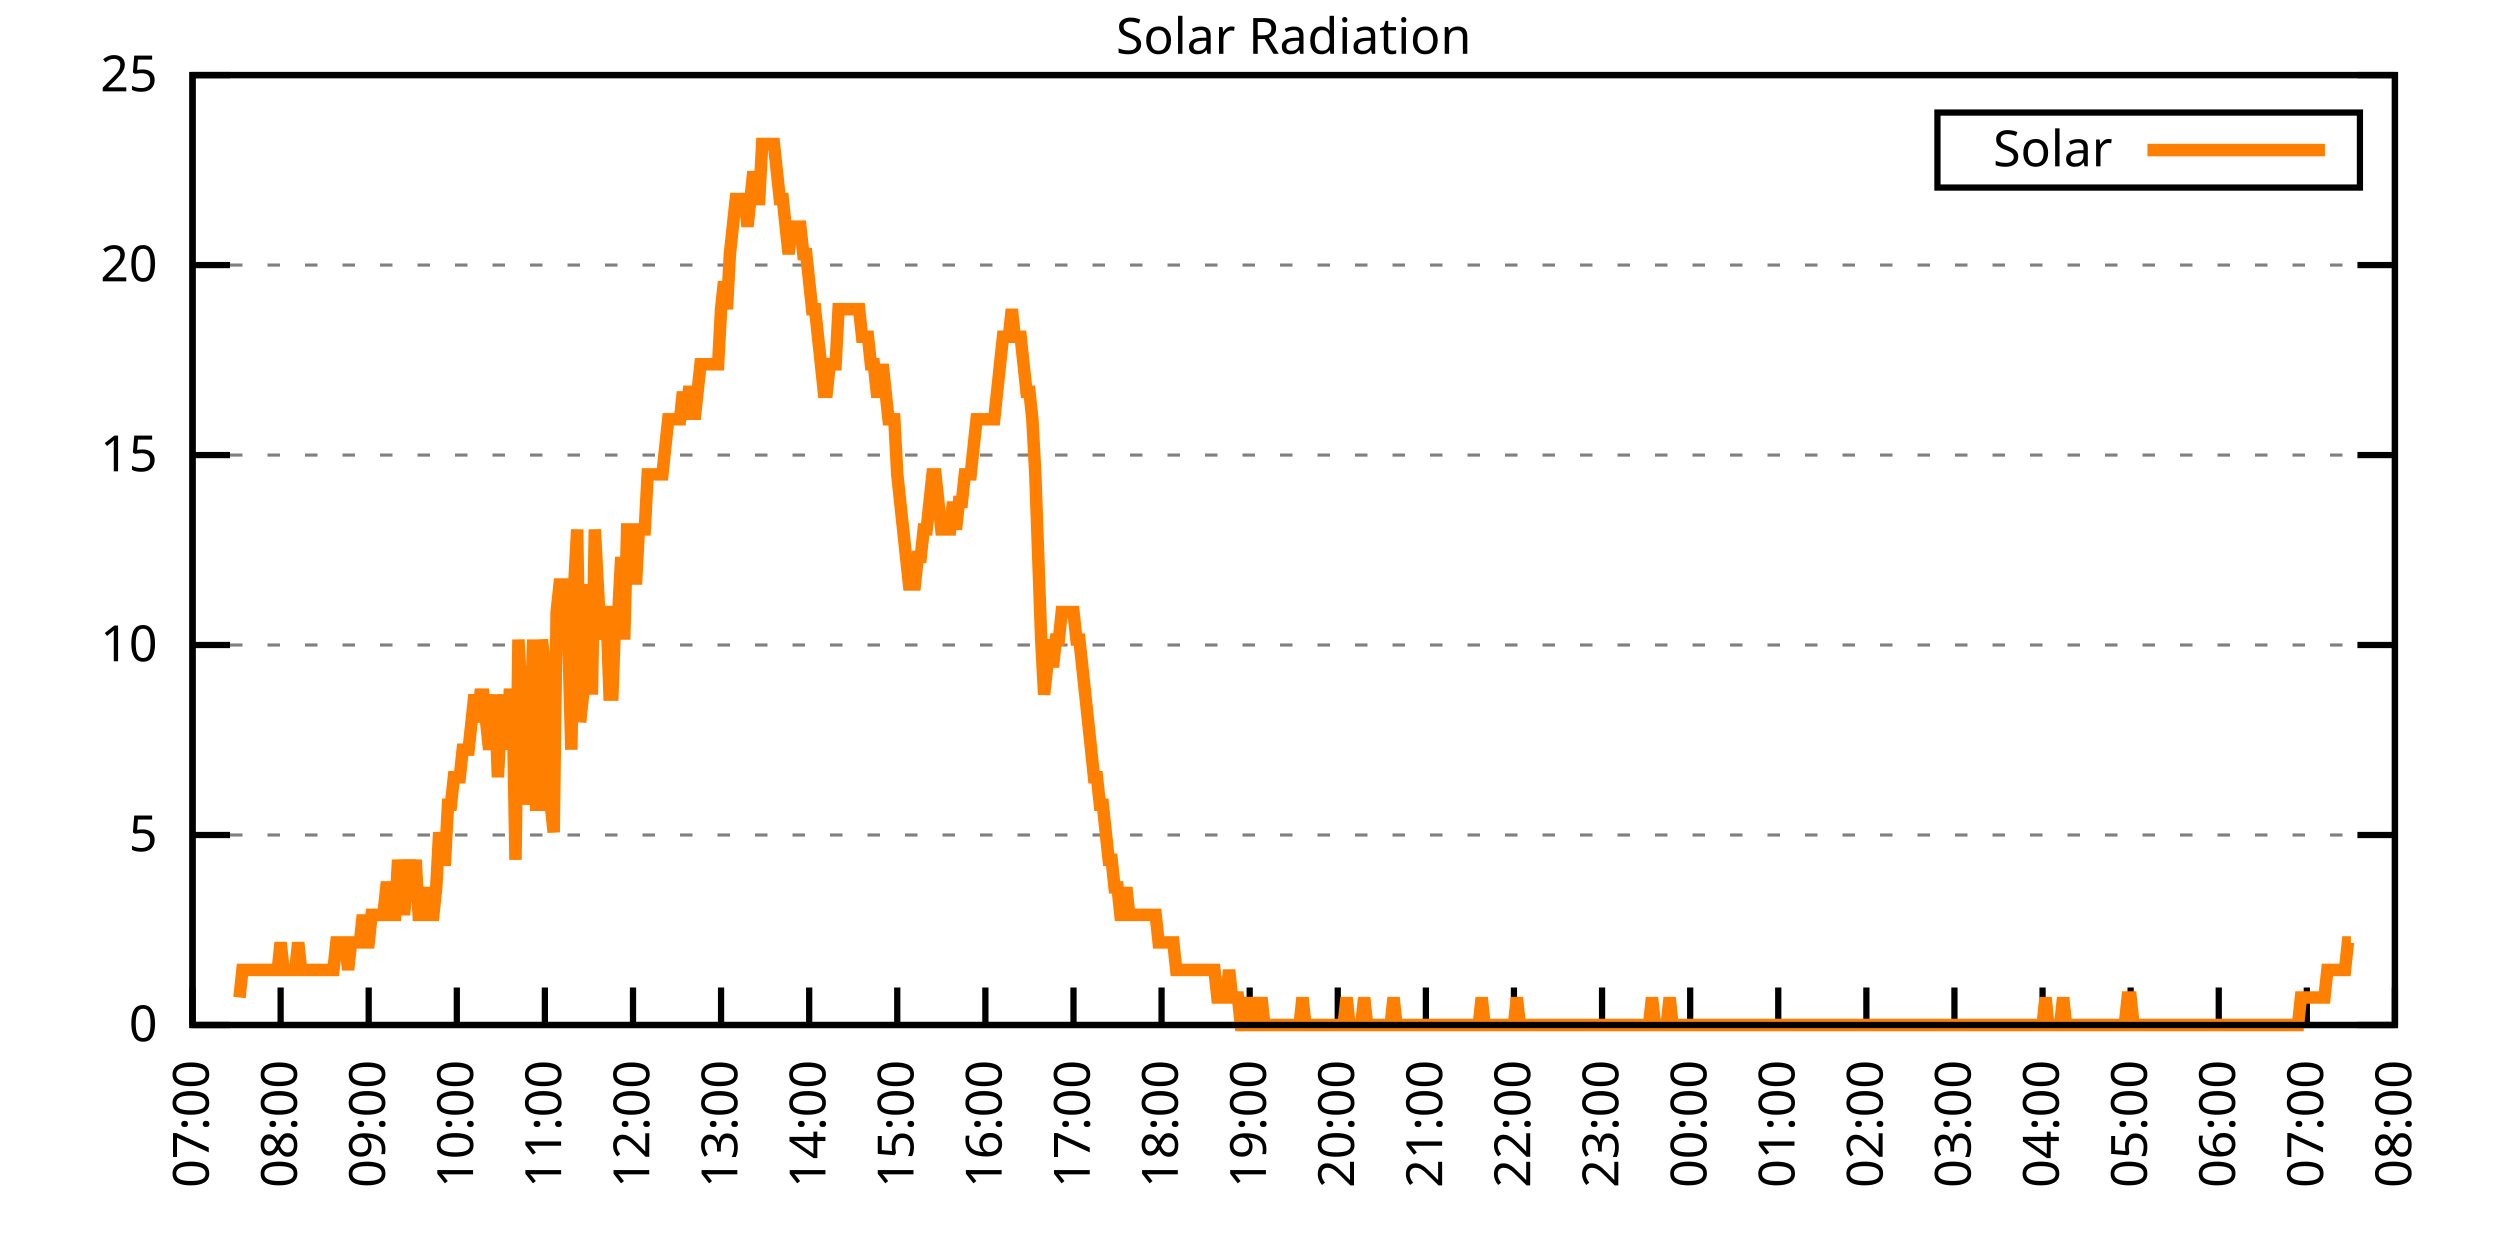
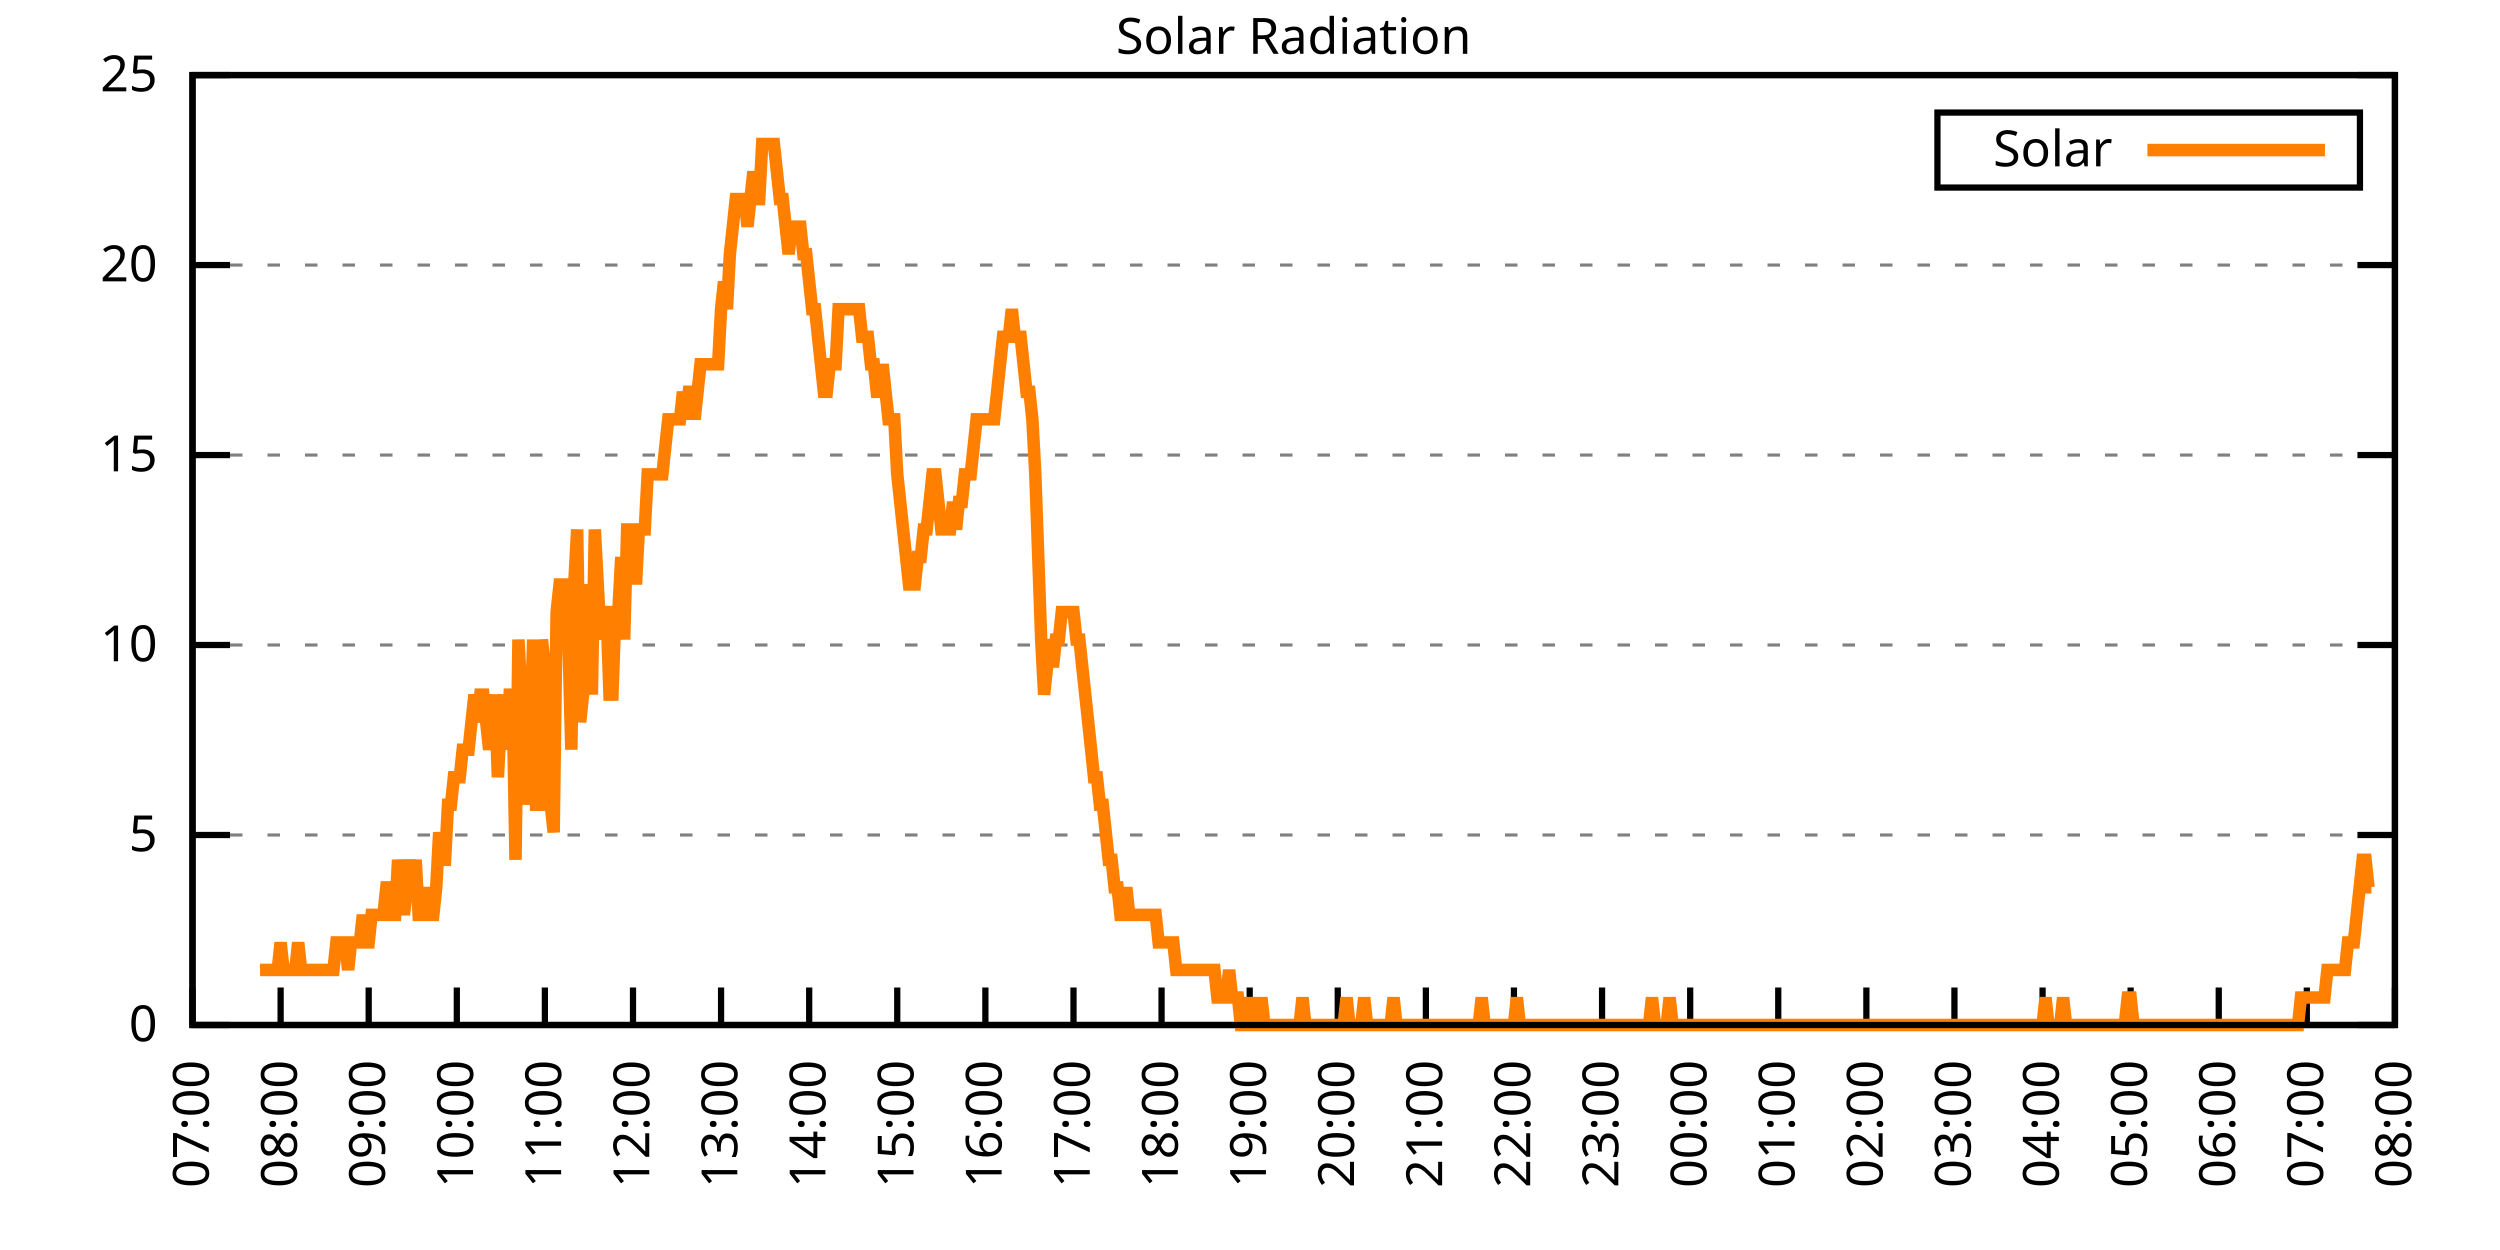
<svg xmlns="http://www.w3.org/2000/svg" xmlns:xlink="http://www.w3.org/1999/xlink" width="400" height="200" viewBox="0 0 400 200">
  <g id="gnuplot_canvas">
    <rect x="0" y="0" width="400" height="200" fill="none" />
    <defs>
      <circle id="gpDot" r="0.5" stroke-width="0.5" stroke="currentColor" />
      <path id="gpPt0" stroke-width="0.333" stroke="currentColor" d="M-1,0 h2 M0,-1 v2" />
      <path id="gpPt1" stroke-width="0.333" stroke="currentColor" d="M-1,-1 L1,1 M1,-1 L-1,1" />
      <path id="gpPt2" stroke-width="0.333" stroke="currentColor" d="M-1,0 L1,0 M0,-1 L0,1 M-1,-1 L1,1 M-1,1 L1,-1" />
      <rect id="gpPt3" stroke-width="0.333" stroke="currentColor" x="-1" y="-1" width="2" height="2" />
      <rect id="gpPt4" stroke-width="0.333" stroke="currentColor" fill="currentColor" x="-1" y="-1" width="2" height="2" />
      <circle id="gpPt5" stroke-width="0.333" stroke="currentColor" cx="0" cy="0" r="1" />
      <use xlink:href="#gpPt5" id="gpPt6" fill="currentColor" stroke="none" />
      <path id="gpPt7" stroke-width="0.333" stroke="currentColor" d="M0,-1.33 L-1.33,0.67 L1.33,0.67 z" />
      <use xlink:href="#gpPt7" id="gpPt8" fill="currentColor" stroke="none" />
      <use xlink:href="#gpPt7" id="gpPt9" stroke="currentColor" transform="rotate(180)" />
      <use xlink:href="#gpPt9" id="gpPt10" fill="currentColor" stroke="none" />
      <use xlink:href="#gpPt3" id="gpPt11" stroke="currentColor" transform="rotate(45)" />
      <use xlink:href="#gpPt11" id="gpPt12" fill="currentColor" stroke="none" />
      <path id="gpPt13" stroke-width="0.333" stroke="currentColor" d="M0,1.330 L1.265,0.411 L0.782,-1.067 L-0.782,-1.076 L-1.265,0.411 z" />
      <use xlink:href="#gpPt13" id="gpPt14" fill="currentColor" stroke="none" />
      <filter id="textbox" filterUnits="objectBoundingBox" x="0" y="0" height="1" width="1">
        <feFlood flood-color="white" flood-opacity="1" result="bgnd" />
        <feComposite in="SourceGraphic" in2="bgnd" operator="atop" />
      </filter>
      <filter id="greybox" filterUnits="objectBoundingBox" x="0" y="0" height="1" width="1">
        <feFlood flood-color="lightgrey" flood-opacity="1" result="grey" />
        <feComposite in="SourceGraphic" in2="grey" operator="atop" />
      </filter>
    </defs>
    <g fill="none" color="white" stroke="currentColor" stroke-width="1.00" stroke-linecap="butt" stroke-linejoin="miter">
</g>
    <g fill="none" color="black" stroke="currentColor" stroke-width="1.00" stroke-linecap="butt" stroke-linejoin="miter">
      <g stroke="none" shape-rendering="crispEdges">
        <polygon fill="rgb(255, 255, 255)" points="30.80,164.00 383.18,164.00 383.18,12.02 30.80,12.02 " />
      </g>
    </g>
    <g fill="none" color="black" stroke="currentColor" stroke-width="1.00" stroke-linecap="butt" stroke-linejoin="miter">
</g>
    <g fill="none" color="black" stroke="black" stroke-width="0.50" stroke-linecap="butt" stroke-linejoin="miter">
</g>
    <g fill="none" color="gray" stroke="currentColor" stroke-width="0.50" stroke-linecap="butt" stroke-linejoin="miter">
      <path stroke="gray" stroke-dasharray="2,4" class="gridline" d="M30.80,164.00 L383.19,164.00  " />
    </g>
    <g fill="none" color="gray" stroke="gray" stroke-width="1.00" stroke-linecap="butt" stroke-linejoin="miter">
</g>
    <g fill="none" color="black" stroke="currentColor" stroke-width="1.00" stroke-linecap="butt" stroke-linejoin="miter">
      <path stroke="black" d="M30.80,164.00 L36.80,164.00 M383.19,164.00 L377.19,164.00  " />
      <g transform="translate(25.20,166.60)" stroke="none" fill="black" font-family="Sans" font-size="8.00" text-anchor="end">
        <text>
          <tspan font-family="Sans"> 0</tspan>
        </text>
      </g>
    </g>
    <g fill="none" color="black" stroke="currentColor" stroke-width="1.00" stroke-linecap="butt" stroke-linejoin="miter">
</g>
    <g fill="none" color="black" stroke="black" stroke-width="0.50" stroke-linecap="butt" stroke-linejoin="miter">
</g>
    <g fill="none" color="gray" stroke="currentColor" stroke-width="0.50" stroke-linecap="butt" stroke-linejoin="miter">
      <path stroke="gray" stroke-dasharray="2,4" class="gridline" d="M30.80,133.60 L383.19,133.60  " />
    </g>
    <g fill="none" color="gray" stroke="gray" stroke-width="1.00" stroke-linecap="butt" stroke-linejoin="miter">
</g>
    <g fill="none" color="black" stroke="currentColor" stroke-width="1.00" stroke-linecap="butt" stroke-linejoin="miter">
      <path stroke="black" d="M30.80,133.60 L36.80,133.60 M383.19,133.60 L377.19,133.60  " />
      <g transform="translate(25.20,136.20)" stroke="none" fill="black" font-family="Sans" font-size="8.00" text-anchor="end">
        <text>
          <tspan font-family="Sans"> 5</tspan>
        </text>
      </g>
    </g>
    <g fill="none" color="black" stroke="currentColor" stroke-width="1.00" stroke-linecap="butt" stroke-linejoin="miter">
</g>
    <g fill="none" color="black" stroke="black" stroke-width="0.50" stroke-linecap="butt" stroke-linejoin="miter">
</g>
    <g fill="none" color="gray" stroke="currentColor" stroke-width="0.50" stroke-linecap="butt" stroke-linejoin="miter">
      <path stroke="gray" stroke-dasharray="2,4" class="gridline" d="M30.80,103.20 L383.19,103.20  " />
    </g>
    <g fill="none" color="gray" stroke="gray" stroke-width="1.00" stroke-linecap="butt" stroke-linejoin="miter">
</g>
    <g fill="none" color="black" stroke="currentColor" stroke-width="1.00" stroke-linecap="butt" stroke-linejoin="miter">
      <path stroke="black" d="M30.80,103.20 L36.80,103.20 M383.19,103.20 L377.19,103.20  " />
      <g transform="translate(25.20,105.80)" stroke="none" fill="black" font-family="Sans" font-size="8.00" text-anchor="end">
        <text>
          <tspan font-family="Sans"> 10</tspan>
        </text>
      </g>
    </g>
    <g fill="none" color="black" stroke="currentColor" stroke-width="1.00" stroke-linecap="butt" stroke-linejoin="miter">
</g>
    <g fill="none" color="black" stroke="black" stroke-width="0.50" stroke-linecap="butt" stroke-linejoin="miter">
</g>
    <g fill="none" color="gray" stroke="currentColor" stroke-width="0.50" stroke-linecap="butt" stroke-linejoin="miter">
      <path stroke="gray" stroke-dasharray="2,4" class="gridline" d="M30.80,72.81 L383.19,72.81  " />
    </g>
    <g fill="none" color="gray" stroke="gray" stroke-width="1.00" stroke-linecap="butt" stroke-linejoin="miter">
</g>
    <g fill="none" color="black" stroke="currentColor" stroke-width="1.00" stroke-linecap="butt" stroke-linejoin="miter">
      <path stroke="black" d="M30.80,72.81 L36.80,72.81 M383.19,72.81 L377.19,72.81  " />
      <g transform="translate(25.20,75.41)" stroke="none" fill="black" font-family="Sans" font-size="8.00" text-anchor="end">
        <text>
          <tspan font-family="Sans"> 15</tspan>
        </text>
      </g>
    </g>
    <g fill="none" color="black" stroke="currentColor" stroke-width="1.00" stroke-linecap="butt" stroke-linejoin="miter">
</g>
    <g fill="none" color="black" stroke="black" stroke-width="0.50" stroke-linecap="butt" stroke-linejoin="miter">
</g>
    <g fill="none" color="gray" stroke="currentColor" stroke-width="0.50" stroke-linecap="butt" stroke-linejoin="miter">
      <path stroke="gray" stroke-dasharray="2,4" class="gridline" d="M30.80,42.41 L383.19,42.41  " />
    </g>
    <g fill="none" color="gray" stroke="gray" stroke-width="1.00" stroke-linecap="butt" stroke-linejoin="miter">
</g>
    <g fill="none" color="black" stroke="currentColor" stroke-width="1.00" stroke-linecap="butt" stroke-linejoin="miter">
      <path stroke="black" d="M30.80,42.41 L36.80,42.41 M383.19,42.41 L377.19,42.41  " />
      <g transform="translate(25.20,45.01)" stroke="none" fill="black" font-family="Sans" font-size="8.00" text-anchor="end">
        <text>
          <tspan font-family="Sans"> 20</tspan>
        </text>
      </g>
    </g>
    <g fill="none" color="black" stroke="currentColor" stroke-width="1.00" stroke-linecap="butt" stroke-linejoin="miter">
</g>
    <g fill="none" color="black" stroke="black" stroke-width="0.50" stroke-linecap="butt" stroke-linejoin="miter">
</g>
    <g fill="none" color="gray" stroke="currentColor" stroke-width="0.50" stroke-linecap="butt" stroke-linejoin="miter">
      <path stroke="gray" stroke-dasharray="2,4" class="gridline" d="M30.80,12.01 L383.19,12.01  " />
    </g>
    <g fill="none" color="gray" stroke="gray" stroke-width="1.00" stroke-linecap="butt" stroke-linejoin="miter">
</g>
    <g fill="none" color="black" stroke="currentColor" stroke-width="1.00" stroke-linecap="butt" stroke-linejoin="miter">
      <path stroke="black" d="M30.80,12.01 L36.80,12.01 M383.19,12.01 L377.19,12.01  " />
      <g transform="translate(25.20,14.61)" stroke="none" fill="black" font-family="Sans" font-size="8.00" text-anchor="end">
        <text>
          <tspan font-family="Sans"> 25</tspan>
        </text>
      </g>
    </g>
    <g fill="none" color="black" stroke="currentColor" stroke-width="1.00" stroke-linecap="butt" stroke-linejoin="miter">
      <path stroke="black" d="M30.80,164.00 L30.80,158.00  " />
      <g transform="translate(33.40,169.60) rotate(270.00)" stroke="none" fill="black" font-family="Sans" font-size="8.00" text-anchor="end">
        <text>
          <tspan font-family="Sans">07:00</tspan>
        </text>
      </g>
    </g>
    <g fill="none" color="black" stroke="currentColor" stroke-width="1.00" stroke-linecap="butt" stroke-linejoin="miter">
      <path stroke="black" d="M44.90,164.00 L44.90,158.00  " />
      <g transform="translate(47.50,169.60) rotate(270.00)" stroke="none" fill="black" font-family="Sans" font-size="8.00" text-anchor="end">
        <text>
          <tspan font-family="Sans">08:00</tspan>
        </text>
      </g>
    </g>
    <g fill="none" color="black" stroke="currentColor" stroke-width="1.00" stroke-linecap="butt" stroke-linejoin="miter">
      <path stroke="black" d="M58.99,164.00 L58.99,158.00  " />
      <g transform="translate(61.59,169.60) rotate(270.00)" stroke="none" fill="black" font-family="Sans" font-size="8.00" text-anchor="end">
        <text>
          <tspan font-family="Sans">09:00</tspan>
        </text>
      </g>
    </g>
    <g fill="none" color="black" stroke="currentColor" stroke-width="1.00" stroke-linecap="butt" stroke-linejoin="miter">
      <path stroke="black" d="M73.09,164.00 L73.09,158.00  " />
      <g transform="translate(75.69,169.60) rotate(270.00)" stroke="none" fill="black" font-family="Sans" font-size="8.00" text-anchor="end">
        <text>
          <tspan font-family="Sans">10:00</tspan>
        </text>
      </g>
    </g>
    <g fill="none" color="black" stroke="currentColor" stroke-width="1.00" stroke-linecap="butt" stroke-linejoin="miter">
      <path stroke="black" d="M87.18,164.00 L87.18,158.00  " />
      <g transform="translate(89.78,169.60) rotate(270.00)" stroke="none" fill="black" font-family="Sans" font-size="8.00" text-anchor="end">
        <text>
          <tspan font-family="Sans">11:00</tspan>
        </text>
      </g>
    </g>
    <g fill="none" color="black" stroke="currentColor" stroke-width="1.00" stroke-linecap="butt" stroke-linejoin="miter">
      <path stroke="black" d="M101.28,164.00 L101.28,158.00  " />
      <g transform="translate(103.88,169.60) rotate(270.00)" stroke="none" fill="black" font-family="Sans" font-size="8.00" text-anchor="end">
        <text>
          <tspan font-family="Sans">12:00</tspan>
        </text>
      </g>
    </g>
    <g fill="none" color="black" stroke="currentColor" stroke-width="1.00" stroke-linecap="butt" stroke-linejoin="miter">
      <path stroke="black" d="M115.37,164.00 L115.37,158.00  " />
      <g transform="translate(117.97,169.60) rotate(270.00)" stroke="none" fill="black" font-family="Sans" font-size="8.00" text-anchor="end">
        <text>
          <tspan font-family="Sans">13:00</tspan>
        </text>
      </g>
    </g>
    <g fill="none" color="black" stroke="currentColor" stroke-width="1.00" stroke-linecap="butt" stroke-linejoin="miter">
      <path stroke="black" d="M129.47,164.00 L129.47,158.00  " />
      <g transform="translate(132.07,169.60) rotate(270.00)" stroke="none" fill="black" font-family="Sans" font-size="8.00" text-anchor="end">
        <text>
          <tspan font-family="Sans">14:00</tspan>
        </text>
      </g>
    </g>
    <g fill="none" color="black" stroke="currentColor" stroke-width="1.00" stroke-linecap="butt" stroke-linejoin="miter">
      <path stroke="black" d="M143.56,164.00 L143.56,158.00  " />
      <g transform="translate(146.16,169.60) rotate(270.00)" stroke="none" fill="black" font-family="Sans" font-size="8.00" text-anchor="end">
        <text>
          <tspan font-family="Sans">15:00</tspan>
        </text>
      </g>
    </g>
    <g fill="none" color="black" stroke="currentColor" stroke-width="1.00" stroke-linecap="butt" stroke-linejoin="miter">
      <path stroke="black" d="M157.66,164.00 L157.66,158.00  " />
      <g transform="translate(160.26,169.60) rotate(270.00)" stroke="none" fill="black" font-family="Sans" font-size="8.00" text-anchor="end">
        <text>
          <tspan font-family="Sans">16:00</tspan>
        </text>
      </g>
    </g>
    <g fill="none" color="black" stroke="currentColor" stroke-width="1.00" stroke-linecap="butt" stroke-linejoin="miter">
      <path stroke="black" d="M171.76,164.00 L171.76,158.00  " />
      <g transform="translate(174.36,169.60) rotate(270.00)" stroke="none" fill="black" font-family="Sans" font-size="8.00" text-anchor="end">
        <text>
          <tspan font-family="Sans">17:00</tspan>
        </text>
      </g>
    </g>
    <g fill="none" color="black" stroke="currentColor" stroke-width="1.00" stroke-linecap="butt" stroke-linejoin="miter">
      <path stroke="black" d="M185.85,164.00 L185.85,158.00  " />
      <g transform="translate(188.45,169.60) rotate(270.00)" stroke="none" fill="black" font-family="Sans" font-size="8.00" text-anchor="end">
        <text>
          <tspan font-family="Sans">18:00</tspan>
        </text>
      </g>
    </g>
    <g fill="none" color="black" stroke="currentColor" stroke-width="1.00" stroke-linecap="butt" stroke-linejoin="miter">
      <path stroke="black" d="M199.95,164.00 L199.95,158.00  " />
      <g transform="translate(202.55,169.60) rotate(270.00)" stroke="none" fill="black" font-family="Sans" font-size="8.00" text-anchor="end">
        <text>
          <tspan font-family="Sans">19:00</tspan>
        </text>
      </g>
    </g>
    <g fill="none" color="black" stroke="currentColor" stroke-width="1.00" stroke-linecap="butt" stroke-linejoin="miter">
      <path stroke="black" d="M214.04,164.00 L214.04,158.00  " />
      <g transform="translate(216.64,169.60) rotate(270.00)" stroke="none" fill="black" font-family="Sans" font-size="8.00" text-anchor="end">
        <text>
          <tspan font-family="Sans">20:00</tspan>
        </text>
      </g>
    </g>
    <g fill="none" color="black" stroke="currentColor" stroke-width="1.00" stroke-linecap="butt" stroke-linejoin="miter">
      <path stroke="black" d="M228.14,164.00 L228.14,158.00  " />
      <g transform="translate(230.74,169.60) rotate(270.00)" stroke="none" fill="black" font-family="Sans" font-size="8.00" text-anchor="end">
        <text>
          <tspan font-family="Sans">21:00</tspan>
        </text>
      </g>
    </g>
    <g fill="none" color="black" stroke="currentColor" stroke-width="1.00" stroke-linecap="butt" stroke-linejoin="miter">
      <path stroke="black" d="M242.23,164.00 L242.23,158.00  " />
      <g transform="translate(244.83,169.60) rotate(270.00)" stroke="none" fill="black" font-family="Sans" font-size="8.00" text-anchor="end">
        <text>
          <tspan font-family="Sans">22:00</tspan>
        </text>
      </g>
    </g>
    <g fill="none" color="black" stroke="currentColor" stroke-width="1.00" stroke-linecap="butt" stroke-linejoin="miter">
      <path stroke="black" d="M256.33,164.00 L256.33,158.00  " />
      <g transform="translate(258.93,169.60) rotate(270.00)" stroke="none" fill="black" font-family="Sans" font-size="8.00" text-anchor="end">
        <text>
          <tspan font-family="Sans">23:00</tspan>
        </text>
      </g>
    </g>
    <g fill="none" color="black" stroke="currentColor" stroke-width="1.00" stroke-linecap="butt" stroke-linejoin="miter">
      <path stroke="black" d="M270.43,164.00 L270.43,158.00  " />
      <g transform="translate(273.03,169.60) rotate(270.00)" stroke="none" fill="black" font-family="Sans" font-size="8.00" text-anchor="end">
        <text>
          <tspan font-family="Sans">00:00</tspan>
        </text>
      </g>
    </g>
    <g fill="none" color="black" stroke="currentColor" stroke-width="1.00" stroke-linecap="butt" stroke-linejoin="miter">
      <path stroke="black" d="M284.52,164.00 L284.52,158.00  " />
      <g transform="translate(287.12,169.60) rotate(270.00)" stroke="none" fill="black" font-family="Sans" font-size="8.00" text-anchor="end">
        <text>
          <tspan font-family="Sans">01:00</tspan>
        </text>
      </g>
    </g>
    <g fill="none" color="black" stroke="currentColor" stroke-width="1.00" stroke-linecap="butt" stroke-linejoin="miter">
      <path stroke="black" d="M298.62,164.00 L298.62,158.00  " />
      <g transform="translate(301.22,169.60) rotate(270.00)" stroke="none" fill="black" font-family="Sans" font-size="8.00" text-anchor="end">
        <text>
          <tspan font-family="Sans">02:00</tspan>
        </text>
      </g>
    </g>
    <g fill="none" color="black" stroke="currentColor" stroke-width="1.00" stroke-linecap="butt" stroke-linejoin="miter">
      <path stroke="black" d="M312.71,164.00 L312.71,158.00  " />
      <g transform="translate(315.31,169.60) rotate(270.00)" stroke="none" fill="black" font-family="Sans" font-size="8.00" text-anchor="end">
        <text>
          <tspan font-family="Sans">03:00</tspan>
        </text>
      </g>
    </g>
    <g fill="none" color="black" stroke="currentColor" stroke-width="1.00" stroke-linecap="butt" stroke-linejoin="miter">
      <path stroke="black" d="M326.81,164.00 L326.81,158.00  " />
      <g transform="translate(329.41,169.60) rotate(270.00)" stroke="none" fill="black" font-family="Sans" font-size="8.00" text-anchor="end">
        <text>
          <tspan font-family="Sans">04:00</tspan>
        </text>
      </g>
    </g>
    <g fill="none" color="black" stroke="currentColor" stroke-width="1.00" stroke-linecap="butt" stroke-linejoin="miter">
      <path stroke="black" d="M340.90,164.00 L340.90,158.00  " />
      <g transform="translate(343.50,169.60) rotate(270.00)" stroke="none" fill="black" font-family="Sans" font-size="8.00" text-anchor="end">
        <text>
          <tspan font-family="Sans">05:00</tspan>
        </text>
      </g>
    </g>
    <g fill="none" color="black" stroke="currentColor" stroke-width="1.00" stroke-linecap="butt" stroke-linejoin="miter">
      <path stroke="black" d="M355.00,164.00 L355.00,158.00  " />
      <g transform="translate(357.60,169.60) rotate(270.00)" stroke="none" fill="black" font-family="Sans" font-size="8.00" text-anchor="end">
        <text>
          <tspan font-family="Sans">06:00</tspan>
        </text>
      </g>
    </g>
    <g fill="none" color="black" stroke="currentColor" stroke-width="1.00" stroke-linecap="butt" stroke-linejoin="miter">
      <path stroke="black" d="M369.09,164.00 L369.09,158.00  " />
      <g transform="translate(371.69,169.60) rotate(270.00)" stroke="none" fill="black" font-family="Sans" font-size="8.00" text-anchor="end">
        <text>
          <tspan font-family="Sans">07:00</tspan>
        </text>
      </g>
    </g>
    <g fill="none" color="black" stroke="currentColor" stroke-width="1.00" stroke-linecap="butt" stroke-linejoin="miter">
      <path stroke="black" d="M383.19,164.00 L383.19,158.00  " />
      <g transform="translate(385.79,169.60) rotate(270.00)" stroke="none" fill="black" font-family="Sans" font-size="8.00" text-anchor="end">
        <text>
          <tspan font-family="Sans">08:00</tspan>
        </text>
      </g>
    </g>
    <g fill="none" color="black" stroke="currentColor" stroke-width="1.00" stroke-linecap="butt" stroke-linejoin="miter">
</g>
    <g fill="none" color="black" stroke="currentColor" stroke-width="1.00" stroke-linecap="butt" stroke-linejoin="miter">
      <path stroke="black" d="M30.80,12.01 L30.80,164.00 L383.19,164.00 L383.19,12.01 L30.80,12.01 Z  " />
    </g>
    <g fill="none" color="black" stroke="currentColor" stroke-width="1.00" stroke-linecap="butt" stroke-linejoin="miter">
</g>
    <g fill="none" color="black" stroke="currentColor" stroke-width="1.00" stroke-linecap="butt" stroke-linejoin="miter">
      <path stroke="black" d="M309.99,30.01 L309.99,18.01 L377.59,18.01 L377.59,30.01 L309.99,30.01 Z  " />
    </g>
    <g id="Solar_Radiation_plot_1">
      <g fill="none" color="white" stroke="black" stroke-width="2.00" stroke-linecap="butt" stroke-linejoin="miter">
</g>
      <g fill="none" color="black" stroke="currentColor" stroke-width="2.00" stroke-linecap="butt" stroke-linejoin="miter">
        <g transform="translate(337.99,26.61)" stroke="none" fill="black" font-family="Sans" font-size="8.00" text-anchor="end">
          <text>
            <tspan font-family="Sans">Solar</tspan>
          </text>
        </g>
      </g>
      <g fill="none" color="black" stroke="currentColor" stroke-width="2.00" stroke-linecap="butt" stroke-linejoin="miter">
-         <path stroke="rgb(255, 127,   0)" d="M343.59,24.01 L371.99,24.01 M38.32,159.60 L38.79,155.19 L39.26,155.19 L39.73,155.19 L40.20,155.19 L40.67,155.19   L41.14,155.19 L41.61,155.19 L42.08,155.19 L42.55,155.19 L43.02,155.19 L43.49,155.19 L43.96,155.19 L44.43,155.19   L44.90,150.79 L45.37,155.19 L45.84,155.19 L46.31,155.19 L46.78,155.19 L47.24,155.19 L47.71,150.79 L48.18,155.19   L48.65,155.19 L49.12,155.19 L49.59,155.19 L50.06,155.19 L50.53,155.19 L51.00,155.19 L51.47,155.19 L51.94,155.19   L52.41,155.19 L52.88,155.19 L53.35,155.19 L53.82,150.79 L54.29,150.79 L54.76,150.79 L55.23,150.79 L55.70,155.19   L56.17,150.79 L56.64,150.79 L57.11,150.79 L57.58,150.79 L58.05,146.38 L58.52,150.79 L58.99,150.79 L59.46,146.38   L59.93,146.38 L60.40,146.38 L60.87,146.38 L61.34,146.38 L61.81,141.98 L62.28,141.98 L62.75,146.38 L63.22,146.38   L63.69,137.57 L64.16,141.98 L64.63,146.38 L65.10,141.98 L65.57,137.57 L66.04,141.98 L66.51,137.57 L66.98,146.38   L67.45,146.38 L67.92,146.38 L68.39,141.98 L68.86,146.38 L69.33,146.38 L69.80,141.98 L70.27,133.17 L70.74,137.57   L71.21,137.57 L71.68,128.76 L72.15,128.76 L72.62,124.36 L73.09,124.36 L73.56,124.36 L74.03,119.95 L74.50,119.95   L74.97,119.95 L75.44,115.55 L75.91,111.14 L76.38,115.55 L76.85,111.14 L77.32,111.14 L77.79,115.55 L78.26,119.95   L78.73,115.55 L79.19,111.14 L79.66,124.36 L80.13,115.55 L80.60,111.14 L81.07,119.95 L81.54,111.14 L82.01,111.14   L82.48,137.57 L82.95,102.33 L83.42,111.14 L83.89,128.76 L84.36,111.14 L84.83,119.95 L85.30,102.33 L85.77,128.76   L86.24,128.76 L86.71,102.33 L87.18,106.74 L87.65,119.95 L88.12,128.76 L88.59,133.17 L89.06,97.93 L89.53,93.52   L90.00,93.52 L90.47,93.52 L90.94,102.33 L91.41,119.95 L91.88,93.52 L92.35,84.71 L92.82,115.55 L93.29,111.14   L93.76,97.93 L94.23,93.52 L94.70,111.14 L95.17,84.71 L95.64,93.52 L96.11,102.33 L96.58,97.93 L97.05,97.93   L97.52,111.14 L97.99,111.14 L98.46,97.93 L98.93,97.93 L99.40,89.12 L99.87,102.33 L100.34,84.71 L100.81,84.71   L101.28,84.71 L101.75,93.52 L102.22,84.71 L102.69,84.71 L103.16,84.71 L103.63,75.90 L104.10,75.90 L104.57,75.90   L105.04,75.90 L105.51,75.90 L105.98,75.90 L106.45,71.50 L106.92,67.09 L107.39,67.09 L107.86,67.09 L108.33,67.09   L108.80,67.09 L109.27,62.69 L109.74,67.09 L110.21,62.69 L110.68,62.69 L111.14,67.09 L111.61,62.69 L112.08,58.28   L112.55,58.28 L113.02,58.28 L113.49,58.28 L113.96,58.28 L114.43,58.28 L114.90,58.28 L115.37,49.47 L115.84,45.07   L116.31,49.47 L116.78,40.66 L117.25,36.26 L117.72,31.85 L118.19,31.85 L118.66,31.85 L119.13,31.85 L119.60,36.26   L120.07,31.85 L120.54,27.45 L121.01,31.85 L121.48,31.85 L121.95,23.04 L122.42,23.04 L122.89,23.04 L123.36,23.04   L123.83,23.04 L124.30,27.45 L124.77,31.85 L125.24,31.85 L125.71,36.26 L126.18,40.66 L126.65,36.26 L127.12,36.26   L127.59,36.26 L128.06,36.26 L128.53,40.66 L129.00,40.66 L129.47,45.07 L129.94,49.47 L130.41,49.47 L130.88,53.88   L131.35,58.28 L131.82,62.69 L132.29,62.69 L132.76,58.28 L133.23,58.28 L133.70,58.28 L134.17,49.47 L134.64,49.47   L135.11,49.47 L135.58,49.47 L136.05,49.47 L136.52,49.47 L136.99,49.47 L137.46,49.47 L137.93,53.88 L138.40,53.88   L138.87,53.88 L139.34,58.28 L139.81,58.28 L140.28,62.69 L140.75,62.69 L141.22,58.28 L141.69,62.69 L142.16,67.09   L142.63,67.09 L143.09,67.09 L143.56,75.90 L144.03,80.31 L144.50,84.71 L144.97,89.12 L145.44,93.52 L145.91,93.52   L146.38,93.52 L146.85,89.12 L147.32,89.12 L147.79,84.71 L148.26,84.71 L148.73,80.31 L149.20,75.90 L149.67,75.90   L150.14,80.31 L150.61,84.71 L151.08,84.71 L151.55,84.71 L152.02,84.71 L152.49,80.31 L152.96,84.71 L153.43,80.31   L153.90,80.31 L154.37,75.90 L154.84,75.90 L155.31,75.90 L155.78,71.50 L156.25,67.09 L156.72,67.09 L157.19,67.09   L157.66,67.09 L158.13,67.09 L158.60,67.09 L159.07,67.09 L159.54,62.69 L160.01,58.28 L160.48,53.88 L160.95,53.88   L161.42,53.88 L161.89,49.47 L162.36,53.88 L162.83,53.88 L163.30,53.88 L163.77,58.28 L164.24,62.69 L164.71,62.69   L165.18,67.09 L165.65,75.90 L166.12,89.12 L166.59,102.33 L167.06,111.14 L167.53,106.74 L168.00,102.33 L168.47,106.74   L168.94,102.33 L169.41,102.33 L169.88,97.93 L170.35,97.93 L170.82,97.93 L171.29,97.93 L171.76,97.93 L172.23,102.33   L172.70,102.33 L173.17,106.74 L173.64,111.14 L174.11,115.55 L174.58,119.95 L175.04,124.36 L175.51,124.36 L175.98,128.76   L176.45,128.76 L176.92,133.17 L177.39,137.57 L177.86,137.57 L178.33,141.98 L178.80,141.98 L179.27,146.38 L179.74,146.38   L180.21,141.98 L180.68,146.38 L181.15,146.38 L181.62,146.38 L182.09,146.38 L182.56,146.38 L183.03,146.38 L183.50,146.38   L183.97,146.38 L184.44,146.38 L184.91,146.38 L185.38,150.79 L185.85,150.79 L186.32,150.79 L186.79,150.79 L187.26,150.79   L187.73,150.79 L188.20,155.19 L188.67,155.19 L189.14,155.19 L189.61,155.19 L190.08,155.19 L190.55,155.19 L191.02,155.19   L191.49,155.19 L191.96,155.19 L192.43,155.19 L192.90,155.19 L193.37,155.19 L193.84,155.19 L194.31,155.19 L194.78,159.60   L195.25,159.60 L195.72,159.60 L196.19,159.60 L196.66,155.19 L197.13,159.60 L197.60,159.60 L198.07,159.60 L198.54,164.00   L199.01,164.00 L199.48,164.00 L199.95,159.60 L200.42,164.00 L200.89,164.00 L201.36,164.00 L201.83,159.60 L202.30,164.00   L202.77,164.00 L203.24,164.00 L203.71,164.00 L204.18,164.00 L204.65,164.00 L205.12,164.00 L205.59,164.00 L206.06,164.00   L206.53,164.00 L207.00,164.00 L207.46,164.00 L207.93,164.00 L208.40,159.60 L208.87,164.00 L209.34,164.00 L209.81,164.00   L210.28,164.00 L210.75,164.00 L211.22,164.00 L211.69,164.00 L212.16,164.00 L212.63,164.00 L213.10,164.00 L213.57,164.00   L214.04,164.00 L214.51,164.00 L214.98,164.00 L215.45,159.60 L215.92,164.00 L216.39,164.00 L216.86,164.00 L217.33,164.00   L217.80,164.00 L218.27,159.60 L218.74,164.00 L219.21,164.00 L219.68,164.00 L220.15,164.00 L220.62,164.00 L221.09,164.00   L221.56,164.00 L222.03,164.00 L222.50,164.00 L222.97,159.60 L223.44,164.00 L223.91,164.00 L224.38,164.00 L224.85,164.00   L225.32,164.00 L225.79,164.00 L226.26,164.00 L226.73,164.00 L227.20,164.00 L227.67,164.00 L228.14,164.00 L228.61,164.00   L229.08,164.00 L229.55,164.00 L230.02,164.00 L230.49,164.00 L230.96,164.00 L231.43,164.00 L231.90,164.00 L232.37,164.00   L232.84,164.00 L233.31,164.00 L233.78,164.00 L234.25,164.00 L234.72,164.00 L235.19,164.00 L235.66,164.00 L236.13,164.00   L236.60,164.00 L237.07,159.60 L237.54,164.00 L238.01,164.00 L238.48,164.00 L238.95,164.00 L239.41,164.00 L239.88,164.00   L240.35,164.00 L240.82,164.00 L241.29,164.00 L241.76,164.00 L242.23,164.00 L242.70,159.60 L243.17,164.00 L243.64,164.00   L244.11,164.00 L244.58,164.00 L245.05,164.00 L245.52,164.00 L245.99,164.00 L246.46,164.00 L246.93,164.00 L247.40,164.00   L247.87,164.00 L248.34,164.00 L248.81,164.00 L249.28,164.00 L249.75,164.00 L250.22,164.00 L250.69,164.00 L251.16,164.00   L251.63,164.00 L252.10,164.00 L252.57,164.00 L253.04,164.00 L253.51,164.00 L253.98,164.00 L254.45,164.00 L254.92,164.00   L255.39,164.00 L255.86,164.00 L256.33,164.00 L256.80,164.00 L257.27,164.00 L257.74,164.00 L258.21,164.00 L258.68,164.00   L259.15,164.00 L259.62,164.00 L260.09,164.00 L260.56,164.00 L261.03,164.00 L261.50,164.00 L261.97,164.00 L262.44,164.00   L262.91,164.00 L263.38,164.00 L263.85,164.00 L264.32,159.60 L264.79,164.00 L265.26,164.00 L265.73,164.00 L266.20,164.00   L266.67,164.00 L267.14,159.60 L267.61,164.00 L268.08,164.00 L268.55,164.00 L269.02,164.00 L269.49,164.00 L269.96,164.00   L270.43,164.00 L270.90,164.00 L271.36,164.00 L271.83,164.00 L272.30,164.00 L272.77,164.00 L273.24,164.00 L273.71,164.00   L274.18,164.00 L274.65,164.00 L275.12,164.00 L275.59,164.00 L276.06,164.00 L276.53,164.00 L277.00,164.00 L277.47,164.00   L277.94,164.00 L278.41,164.00 L278.88,164.00 L279.35,164.00 L279.82,164.00 L280.29,164.00 L280.76,164.00 L281.23,164.00   L281.70,164.00 L282.17,164.00 L282.64,164.00 L283.11,164.00 L283.58,164.00 L284.05,164.00 L284.52,164.00 L284.99,164.00   L285.46,164.00 L285.93,164.00 L286.40,164.00 L286.87,164.00 L287.34,164.00 L287.81,164.00 L288.28,164.00 L288.75,164.00   L289.22,164.00 L289.69,164.00 L290.16,164.00 L290.63,164.00 L291.10,164.00 L291.57,164.00 L292.04,164.00 L292.51,164.00   L292.98,164.00 L293.45,164.00 L293.92,164.00 L294.39,164.00 L294.86,164.00 L295.33,164.00 L295.80,164.00 L296.27,164.00   L296.74,164.00 L297.21,164.00 L297.68,164.00 L298.15,164.00 L298.62,164.00 L299.09,164.00 L299.56,164.00 L300.03,164.00   L300.50,164.00 L300.97,164.00 L301.44,164.00 L301.91,164.00 L302.38,164.00 L302.85,164.00 L303.31,164.00 L303.78,164.00   L304.25,164.00 L304.72,164.00 L305.19,164.00 L305.66,164.00 L306.13,164.00 L306.60,164.00 L307.07,164.00 L307.54,164.00   L308.01,164.00 L308.48,164.00 L308.95,164.00 L309.42,164.00 L309.89,164.00 L310.36,164.00 L310.83,164.00 L311.30,164.00   L311.77,164.00 L312.24,164.00 L312.71,164.00 L313.18,164.00 L313.65,164.00 L314.12,164.00 L314.59,164.00 L315.06,164.00   L315.53,164.00 L316.00,164.00 L316.47,164.00 L316.94,164.00 L317.41,164.00 L317.88,164.00 L318.35,164.00 L318.82,164.00   L319.29,164.00 L319.76,164.00 L320.23,164.00 L320.70,164.00 L321.17,164.00 L321.64,164.00 L322.11,164.00 L322.58,164.00   L323.05,164.00 L323.52,164.00 L323.99,164.00 L324.46,164.00 L324.93,164.00 L325.40,164.00 L325.87,164.00 L326.34,164.00   L326.81,164.00 L327.28,159.60 L327.75,164.00 L328.22,164.00 L328.69,164.00 L329.16,164.00 L329.63,164.00 L330.10,159.60   L330.57,164.00 L331.04,164.00 L331.51,164.00 L331.98,164.00 L332.45,164.00 L332.92,164.00 L333.39,164.00 L333.86,164.00   L334.33,164.00 L334.80,164.00 L335.26,164.00 L335.73,164.00 L336.20,164.00 L336.67,164.00 L337.14,164.00 L337.61,164.00   L338.08,164.00 L338.55,164.00 L339.02,164.00 L339.49,164.00 L339.96,164.00 L340.43,159.60 L340.90,159.60 L341.37,164.00   L341.84,164.00 L342.31,164.00 L342.78,164.00 L343.25,164.00 L343.72,164.00 L344.19,164.00 L344.66,164.00 L345.13,164.00   L345.60,164.00 L346.07,164.00 L346.54,164.00 L347.01,164.00 L347.48,164.00 L347.95,164.00 L348.42,164.00 L348.89,164.00   L349.36,164.00 L349.83,164.00 L350.30,164.00 L350.77,164.00 L351.24,164.00 L351.71,164.00 L352.18,164.00 L352.65,164.00   L353.12,164.00 L353.59,164.00 L354.06,164.00 L354.53,164.00 L355.00,164.00 L355.47,164.00 L355.94,164.00 L356.41,164.00   L356.88,164.00 L357.35,164.00 L357.82,164.00 L358.29,164.00 L358.76,164.00 L359.23,164.00 L359.70,164.00 L360.17,164.00   L360.64,164.00 L361.11,164.00 L361.58,164.00 L362.05,164.00 L362.52,164.00 L362.99,164.00 L363.46,164.00 L363.93,164.00   L364.40,164.00 L364.87,164.00 L365.34,164.00 L365.81,164.00 L366.28,164.00 L366.75,164.00 L367.21,164.00 L367.68,164.00   L368.15,159.60 L368.62,159.60 L369.09,159.60 L369.56,159.60 L370.03,159.60 L370.50,159.60 L370.97,159.60 L371.44,159.60   L371.91,159.60 L372.38,155.19 L372.85,155.19 L373.32,155.19 L373.79,155.19 L374.26,155.19 L374.73,155.19 L375.20,155.19   L375.67,150.79 L376.14,150.79  " />
+         <path stroke="rgb(255, 127,   0)" d="M343.59,24.01 L371.99,24.01 M41.61,155.19 L42.08,155.19 L42.55,155.19 L43.02,155.19 L43.49,155.19 L43.96,155.19   L44.43,155.19 L44.90,150.79 L45.37,155.19 L45.84,155.19 L46.31,155.19 L46.78,155.19 L47.24,155.19 L47.71,150.79   L48.18,155.19 L48.65,155.19 L49.12,155.19 L49.59,155.19 L50.06,155.19 L50.53,155.19 L51.00,155.19 L51.47,155.19   L51.94,155.19 L52.41,155.19 L52.88,155.19 L53.35,155.19 L53.82,150.79 L54.29,150.79 L54.76,150.79 L55.23,150.79   L55.70,155.19 L56.17,150.79 L56.64,150.79 L57.11,150.79 L57.58,150.79 L58.05,146.38 L58.52,150.79 L58.99,150.79   L59.46,146.38 L59.93,146.38 L60.40,146.38 L60.87,146.38 L61.34,146.38 L61.81,141.98 L62.28,141.98 L62.75,146.38   L63.22,146.38 L63.69,137.57 L64.16,141.98 L64.63,146.38 L65.10,141.98 L65.57,137.57 L66.04,141.98 L66.51,137.57   L66.98,146.38 L67.45,146.38 L67.92,146.38 L68.39,141.98 L68.86,146.38 L69.33,146.38 L69.80,141.98 L70.27,133.17   L70.74,137.57 L71.21,137.57 L71.68,128.76 L72.15,128.76 L72.62,124.36 L73.09,124.36 L73.56,124.36 L74.03,119.95   L74.50,119.95 L74.97,119.95 L75.44,115.55 L75.91,111.14 L76.38,115.55 L76.85,111.14 L77.32,111.14 L77.79,115.55   L78.26,119.95 L78.73,115.55 L79.19,111.14 L79.66,124.36 L80.13,115.55 L80.60,111.14 L81.07,119.95 L81.54,111.14   L82.01,111.14 L82.48,137.57 L82.95,102.33 L83.42,111.14 L83.89,128.76 L84.36,111.14 L84.83,119.95 L85.30,102.33   L85.77,128.76 L86.24,128.76 L86.71,102.33 L87.18,106.74 L87.65,119.95 L88.12,128.76 L88.59,133.17 L89.06,97.93   L89.53,93.52 L90.00,93.52 L90.47,93.52 L90.94,102.33 L91.41,119.95 L91.88,93.52 L92.35,84.71 L92.82,115.55   L93.29,111.14 L93.76,97.93 L94.23,93.52 L94.70,111.14 L95.17,84.71 L95.64,93.52 L96.11,102.33 L96.58,97.93   L97.05,97.93 L97.52,111.14 L97.99,111.14 L98.46,97.93 L98.93,97.93 L99.40,89.12 L99.87,102.33 L100.34,84.71   L100.81,84.71 L101.28,84.71 L101.75,93.52 L102.22,84.71 L102.69,84.71 L103.16,84.71 L103.63,75.90 L104.10,75.90   L104.57,75.90 L105.04,75.90 L105.51,75.90 L105.98,75.90 L106.45,71.50 L106.92,67.09 L107.39,67.09 L107.86,67.09   L108.33,67.09 L108.80,67.09 L109.27,62.69 L109.74,67.09 L110.21,62.69 L110.68,62.69 L111.14,67.09 L111.61,62.69   L112.08,58.28 L112.55,58.28 L113.02,58.28 L113.49,58.28 L113.96,58.28 L114.43,58.28 L114.90,58.28 L115.37,49.47   L115.84,45.07 L116.31,49.47 L116.78,40.66 L117.25,36.26 L117.72,31.85 L118.19,31.85 L118.66,31.85 L119.13,31.85   L119.60,36.26 L120.07,31.85 L120.54,27.45 L121.01,31.85 L121.48,31.85 L121.95,23.04 L122.42,23.04 L122.89,23.04   L123.36,23.04 L123.83,23.04 L124.30,27.45 L124.77,31.85 L125.24,31.85 L125.71,36.26 L126.18,40.66 L126.65,36.26   L127.12,36.26 L127.59,36.26 L128.06,36.26 L128.53,40.66 L129.00,40.66 L129.47,45.07 L129.94,49.47 L130.41,49.47   L130.88,53.88 L131.35,58.28 L131.82,62.69 L132.29,62.69 L132.76,58.28 L133.23,58.28 L133.70,58.28 L134.17,49.47   L134.64,49.47 L135.11,49.47 L135.58,49.47 L136.05,49.47 L136.52,49.47 L136.99,49.47 L137.46,49.47 L137.93,53.88   L138.40,53.88 L138.87,53.88 L139.34,58.28 L139.81,58.28 L140.28,62.69 L140.75,62.69 L141.22,58.28 L141.69,62.69   L142.16,67.09 L142.63,67.09 L143.09,67.09 L143.56,75.90 L144.03,80.31 L144.50,84.71 L144.97,89.12 L145.44,93.52   L145.91,93.52 L146.38,93.52 L146.85,89.12 L147.32,89.12 L147.79,84.71 L148.26,84.71 L148.73,80.31 L149.20,75.90   L149.67,75.90 L150.14,80.31 L150.61,84.71 L151.08,84.71 L151.55,84.71 L152.02,84.71 L152.49,80.31 L152.96,84.71   L153.43,80.31 L153.90,80.31 L154.37,75.90 L154.84,75.90 L155.31,75.90 L155.78,71.50 L156.25,67.09 L156.72,67.09   L157.19,67.09 L157.66,67.09 L158.13,67.09 L158.60,67.09 L159.07,67.09 L159.54,62.69 L160.01,58.28 L160.48,53.88   L160.95,53.88 L161.42,53.88 L161.89,49.47 L162.36,53.88 L162.83,53.88 L163.30,53.88 L163.77,58.28 L164.24,62.69   L164.71,62.69 L165.18,67.09 L165.65,75.90 L166.12,89.12 L166.59,102.33 L167.06,111.14 L167.53,106.74 L168.00,102.33   L168.47,106.74 L168.94,102.33 L169.41,102.33 L169.88,97.93 L170.35,97.93 L170.82,97.93 L171.29,97.93 L171.76,97.93   L172.23,102.33 L172.70,102.33 L173.17,106.74 L173.64,111.14 L174.11,115.55 L174.58,119.95 L175.04,124.36 L175.51,124.36   L175.98,128.76 L176.45,128.76 L176.92,133.17 L177.39,137.57 L177.86,137.57 L178.33,141.98 L178.80,141.98 L179.27,146.38   L179.74,146.38 L180.21,141.98 L180.68,146.38 L181.15,146.38 L181.62,146.38 L182.09,146.38 L182.56,146.38 L183.03,146.38   L183.50,146.38 L183.97,146.38 L184.44,146.38 L184.91,146.38 L185.38,150.79 L185.85,150.79 L186.32,150.79 L186.79,150.79   L187.26,150.79 L187.73,150.79 L188.20,155.19 L188.67,155.19 L189.14,155.19 L189.61,155.19 L190.08,155.19 L190.55,155.19   L191.02,155.19 L191.49,155.19 L191.96,155.19 L192.43,155.19 L192.90,155.19 L193.37,155.19 L193.84,155.19 L194.31,155.19   L194.78,159.60 L195.25,159.60 L195.72,159.60 L196.19,159.60 L196.66,155.19 L197.13,159.60 L197.60,159.60 L198.07,159.60   L198.54,164.00 L199.01,164.00 L199.48,164.00 L199.95,159.60 L200.42,164.00 L200.89,164.00 L201.36,164.00 L201.83,159.60   L202.30,164.00 L202.77,164.00 L203.24,164.00 L203.71,164.00 L204.18,164.00 L204.65,164.00 L205.12,164.00 L205.59,164.00   L206.06,164.00 L206.53,164.00 L207.00,164.00 L207.46,164.00 L207.93,164.00 L208.40,159.60 L208.87,164.00 L209.34,164.00   L209.81,164.00 L210.28,164.00 L210.75,164.00 L211.22,164.00 L211.69,164.00 L212.16,164.00 L212.63,164.00 L213.10,164.00   L213.57,164.00 L214.04,164.00 L214.51,164.00 L214.98,164.00 L215.45,159.60 L215.92,164.00 L216.39,164.00 L216.86,164.00   L217.33,164.00 L217.80,164.00 L218.27,159.60 L218.74,164.00 L219.21,164.00 L219.68,164.00 L220.15,164.00 L220.62,164.00   L221.09,164.00 L221.56,164.00 L222.03,164.00 L222.50,164.00 L222.97,159.60 L223.44,164.00 L223.91,164.00 L224.38,164.00   L224.85,164.00 L225.32,164.00 L225.79,164.00 L226.26,164.00 L226.73,164.00 L227.20,164.00 L227.67,164.00 L228.14,164.00   L228.61,164.00 L229.08,164.00 L229.55,164.00 L230.02,164.00 L230.49,164.00 L230.96,164.00 L231.43,164.00 L231.90,164.00   L232.37,164.00 L232.84,164.00 L233.31,164.00 L233.78,164.00 L234.25,164.00 L234.72,164.00 L235.19,164.00 L235.66,164.00   L236.13,164.00 L236.60,164.00 L237.07,159.60 L237.54,164.00 L238.01,164.00 L238.48,164.00 L238.95,164.00 L239.41,164.00   L239.88,164.00 L240.35,164.00 L240.82,164.00 L241.29,164.00 L241.76,164.00 L242.23,164.00 L242.70,159.60 L243.17,164.00   L243.64,164.00 L244.11,164.00 L244.58,164.00 L245.05,164.00 L245.52,164.00 L245.99,164.00 L246.46,164.00 L246.93,164.00   L247.40,164.00 L247.87,164.00 L248.34,164.00 L248.81,164.00 L249.28,164.00 L249.75,164.00 L250.22,164.00 L250.69,164.00   L251.16,164.00 L251.63,164.00 L252.10,164.00 L252.57,164.00 L253.04,164.00 L253.51,164.00 L253.98,164.00 L254.45,164.00   L254.92,164.00 L255.39,164.00 L255.86,164.00 L256.33,164.00 L256.80,164.00 L257.27,164.00 L257.74,164.00 L258.21,164.00   L258.68,164.00 L259.15,164.00 L259.62,164.00 L260.09,164.00 L260.56,164.00 L261.03,164.00 L261.50,164.00 L261.97,164.00   L262.44,164.00 L262.91,164.00 L263.38,164.00 L263.85,164.00 L264.32,159.60 L264.79,164.00 L265.26,164.00 L265.73,164.00   L266.20,164.00 L266.67,164.00 L267.14,159.60 L267.61,164.00 L268.08,164.00 L268.55,164.00 L269.02,164.00 L269.49,164.00   L269.96,164.00 L270.43,164.00 L270.90,164.00 L271.36,164.00 L271.83,164.00 L272.30,164.00 L272.77,164.00 L273.24,164.00   L273.71,164.00 L274.18,164.00 L274.65,164.00 L275.12,164.00 L275.59,164.00 L276.06,164.00 L276.53,164.00 L277.00,164.00   L277.47,164.00 L277.94,164.00 L278.41,164.00 L278.88,164.00 L279.35,164.00 L279.82,164.00 L280.29,164.00 L280.76,164.00   L281.23,164.00 L281.70,164.00 L282.17,164.00 L282.64,164.00 L283.11,164.00 L283.58,164.00 L284.05,164.00 L284.52,164.00   L284.99,164.00 L285.46,164.00 L285.93,164.00 L286.40,164.00 L286.87,164.00 L287.34,164.00 L287.81,164.00 L288.28,164.00   L288.75,164.00 L289.22,164.00 L289.69,164.00 L290.16,164.00 L290.63,164.00 L291.10,164.00 L291.57,164.00 L292.04,164.00   L292.51,164.00 L292.98,164.00 L293.45,164.00 L293.92,164.00 L294.39,164.00 L294.86,164.00 L295.33,164.00 L295.80,164.00   L296.27,164.00 L296.74,164.00 L297.21,164.00 L297.68,164.00 L298.15,164.00 L298.62,164.00 L299.09,164.00 L299.56,164.00   L300.03,164.00 L300.50,164.00 L300.97,164.00 L301.44,164.00 L301.91,164.00 L302.38,164.00 L302.85,164.00 L303.31,164.00   L303.78,164.00 L304.25,164.00 L304.72,164.00 L305.19,164.00 L305.66,164.00 L306.13,164.00 L306.60,164.00 L307.07,164.00   L307.54,164.00 L308.01,164.00 L308.48,164.00 L308.95,164.00 L309.42,164.00 L309.89,164.00 L310.36,164.00 L310.83,164.00   L311.30,164.00 L311.77,164.00 L312.24,164.00 L312.71,164.00 L313.18,164.00 L313.65,164.00 L314.12,164.00 L314.59,164.00   L315.06,164.00 L315.53,164.00 L316.00,164.00 L316.47,164.00 L316.94,164.00 L317.41,164.00 L317.88,164.00 L318.35,164.00   L318.82,164.00 L319.29,164.00 L319.76,164.00 L320.23,164.00 L320.70,164.00 L321.17,164.00 L321.64,164.00 L322.11,164.00   L322.58,164.00 L323.05,164.00 L323.52,164.00 L323.99,164.00 L324.46,164.00 L324.93,164.00 L325.40,164.00 L325.87,164.00   L326.34,164.00 L326.81,164.00 L327.28,159.60 L327.75,164.00 L328.22,164.00 L328.69,164.00 L329.16,164.00 L329.63,164.00   L330.10,159.60 L330.57,164.00 L331.04,164.00 L331.51,164.00 L331.98,164.00 L332.45,164.00 L332.92,164.00 L333.39,164.00   L333.86,164.00 L334.33,164.00 L334.80,164.00 L335.26,164.00 L335.73,164.00 L336.20,164.00 L336.67,164.00 L337.14,164.00   L337.61,164.00 L338.08,164.00 L338.55,164.00 L339.02,164.00 L339.49,164.00 L339.96,164.00 L340.43,159.60 L340.90,159.60   L341.37,164.00 L341.84,164.00 L342.31,164.00 L342.78,164.00 L343.25,164.00 L343.72,164.00 L344.19,164.00 L344.66,164.00   L345.13,164.00 L345.60,164.00 L346.07,164.00 L346.54,164.00 L347.01,164.00 L347.48,164.00 L347.95,164.00 L348.42,164.00   L348.89,164.00 L349.36,164.00 L349.83,164.00 L350.30,164.00 L350.77,164.00 L351.24,164.00 L351.71,164.00 L352.18,164.00   L352.65,164.00 L353.12,164.00 L353.59,164.00 L354.06,164.00 L354.53,164.00 L355.00,164.00 L355.47,164.00 L355.94,164.00   L356.41,164.00 L356.88,164.00 L357.35,164.00 L357.82,164.00 L358.29,164.00 L358.76,164.00 L359.23,164.00 L359.70,164.00   L360.17,164.00 L360.64,164.00 L361.11,164.00 L361.58,164.00 L362.05,164.00 L362.52,164.00 L362.99,164.00 L363.46,164.00   L363.93,164.00 L364.40,164.00 L364.87,164.00 L365.34,164.00 L365.81,164.00 L366.28,164.00 L366.75,164.00 L367.21,164.00   L367.68,164.00 L368.15,159.60 L368.62,159.60 L369.09,159.60 L369.56,159.60 L370.03,159.60 L370.50,159.60 L370.97,159.60   L371.44,159.60 L371.91,159.60 L372.38,155.19 L372.85,155.19 L373.32,155.19 L373.79,155.19 L374.26,155.19 L374.73,155.19   L375.20,155.19 L375.67,150.79 L376.14,150.79 L376.61,150.79 L377.08,146.38 L377.55,141.98 L378.02,137.57 L378.49,137.57   L378.96,141.98 L379.43,141.98  " />
      </g>
    </g>
    <g fill="none" color="black" stroke="currentColor" stroke-width="2.00" stroke-linecap="butt" stroke-linejoin="miter">
</g>
    <g fill="none" color="black" stroke="black" stroke-width="1.00" stroke-linecap="butt" stroke-linejoin="miter">
</g>
    <g fill="none" color="black" stroke="currentColor" stroke-width="1.00" stroke-linecap="butt" stroke-linejoin="miter">
      <path stroke="black" d="M30.80,12.01 L30.80,164.00 L383.19,164.00 L383.19,12.01 L30.80,12.01 Z  " />
      <g transform="translate(6.80,88.01) rotate(270.00)" stroke="none" fill="black" font-family="Sans" font-size="8.00" text-anchor="middle">
        <text />
      </g>
    </g>
    <g fill="none" color="black" stroke="currentColor" stroke-width="1.00" stroke-linecap="butt" stroke-linejoin="miter">
</g>
    <g fill="none" color="black" stroke="currentColor" stroke-width="1.00" stroke-linecap="butt" stroke-linejoin="miter">
      <g transform="translate(206.99,8.61)" stroke="none" fill="black" font-family="Sans" font-size="8.00" text-anchor="middle">
        <text>
          <tspan font-family="Sans">Solar Radiation</tspan>
        </text>
      </g>
    </g>
    <g fill="none" color="black" stroke="currentColor" stroke-width="1.00" stroke-linecap="butt" stroke-linejoin="miter">
</g>
  </g>
</svg>
